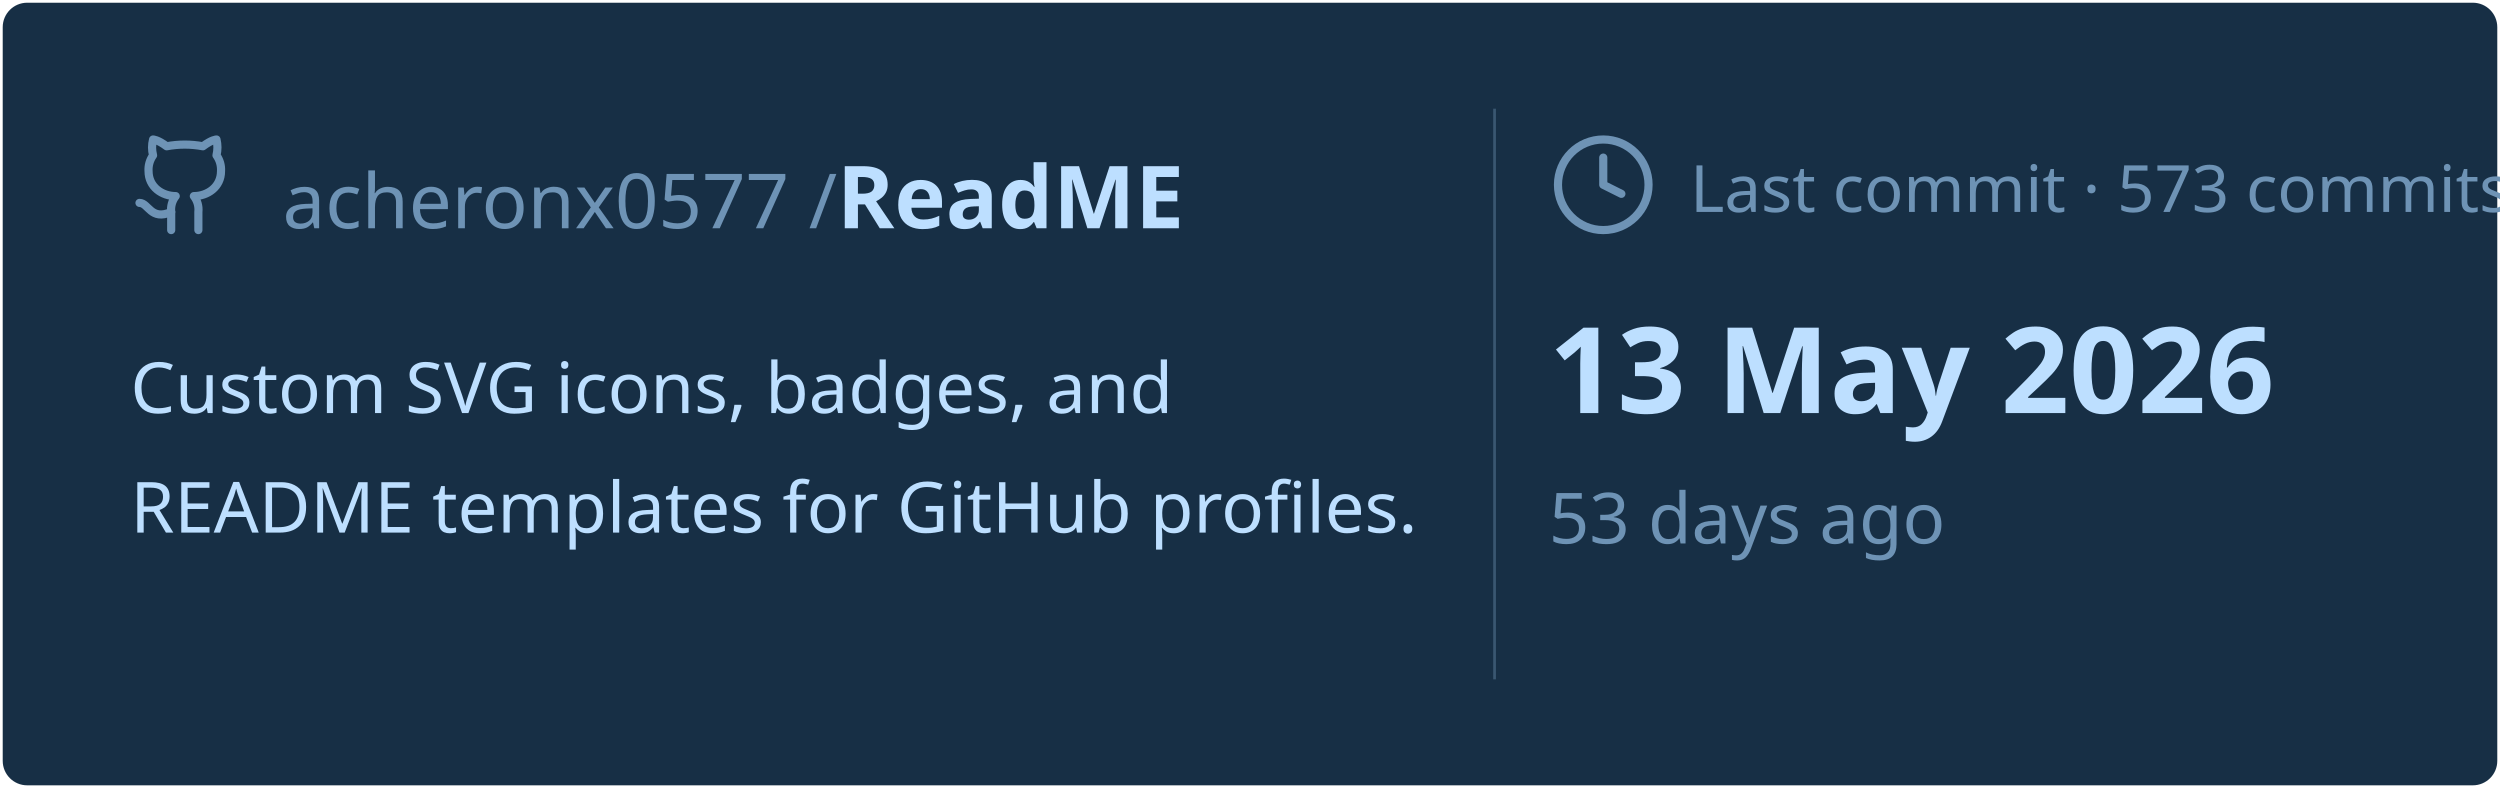
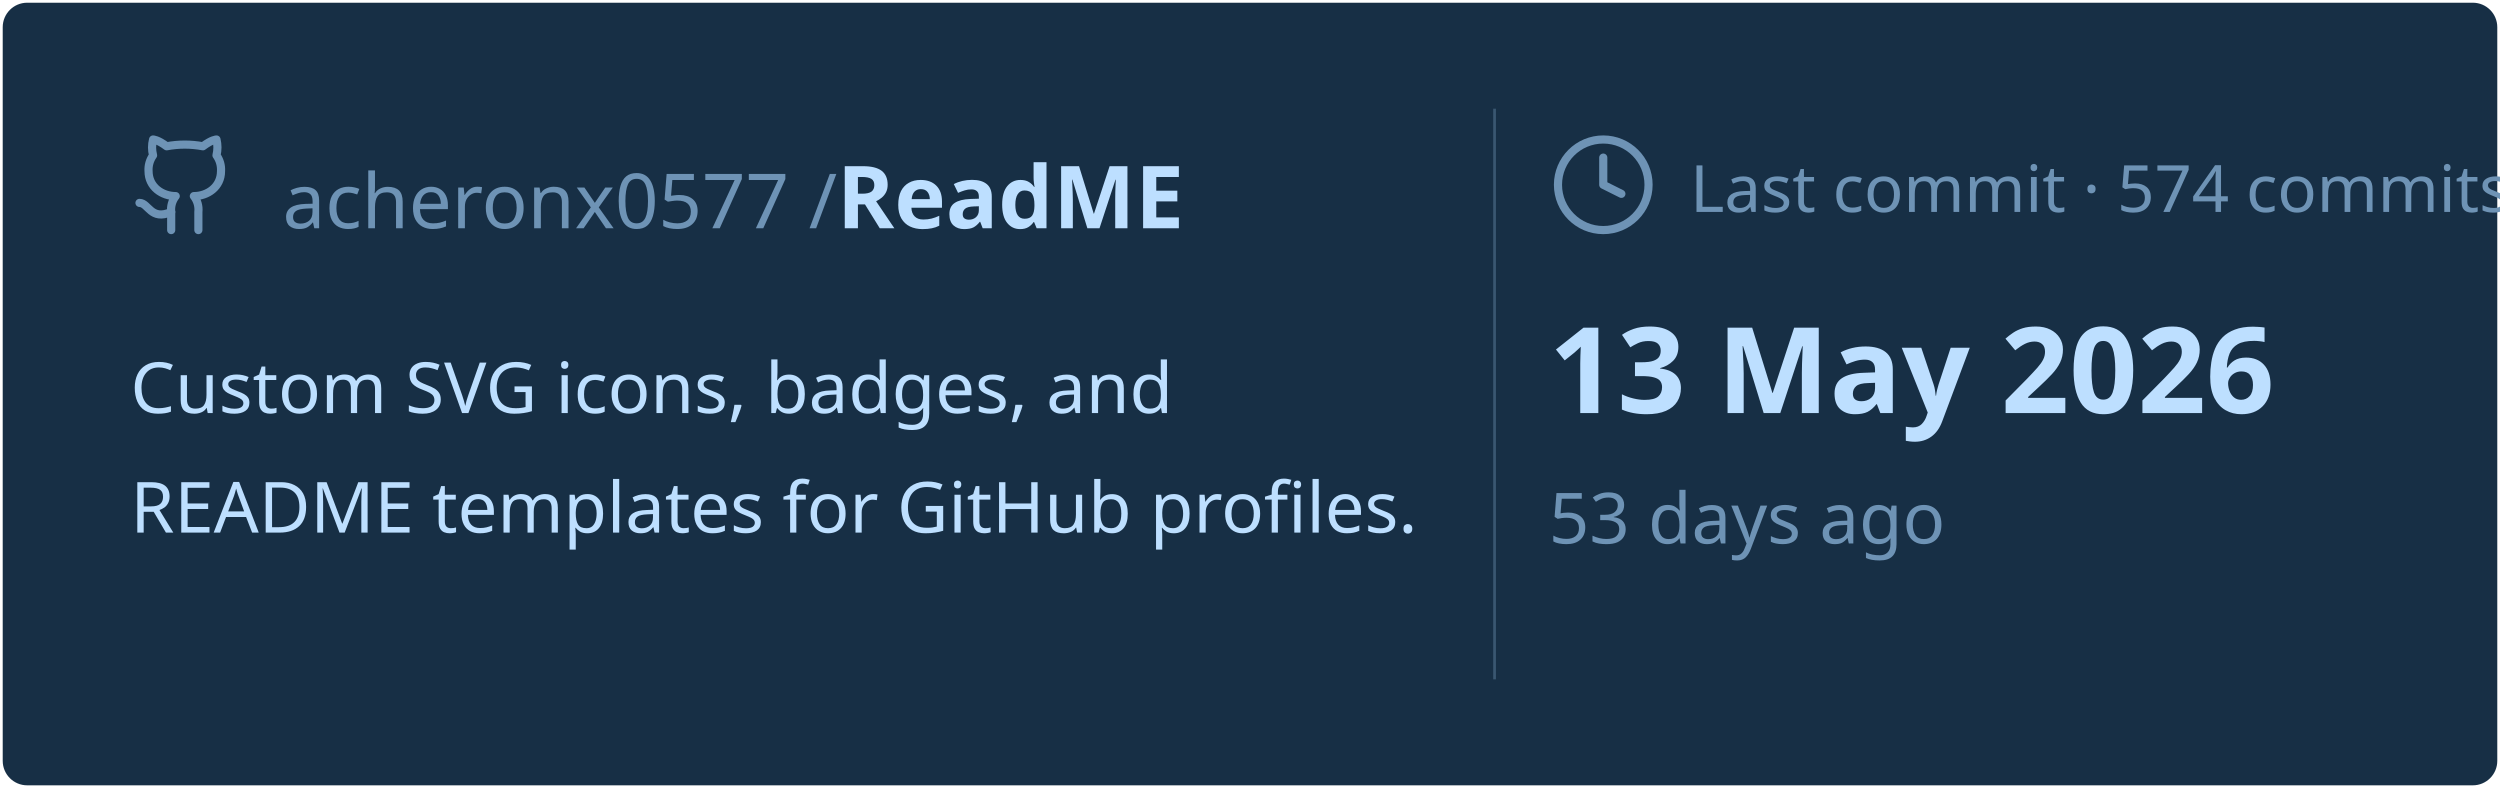
<svg xmlns="http://www.w3.org/2000/svg" viewBox="0 0 460 145" width="460px" height="145px">
  <rect stroke="#000000" stroke-opacity="0" fill="#172F45" rx="4.5" x="0.5" y="0.5" width="459" height="144" />
  <g transform="translate(24, 42)">
    <svg x="0" y="-18" width="20" height="20" viewBox="0 0 24 24" fill="none" stroke="#6E93B5" stroke-width="1.8" stroke-linecap="round" stroke-linejoin="round">
      <path d="M15 22v-4a4.8 4.8 0 0 0-1-3.5c3 0 6-2 6-5.5.08-1.25-.27-2.48-1-3.5.28-1.15.28-2.35 0-3.5 0 0-1 0-3 1.5-2.64-.5-5.36-.5-8 0C6 2 5 2 5 2c-.3 1.15-.3 2.35 0 3.5A5.403 5.403 0 0 0 4 9c0 3.5 3 5.5 6 5.5-.39.49-.68 1.05-.85 1.65-.17.6-.22 1.23-.15 1.85v4" />
      <path d="M9 18c-4.51 2-5-2-7-2" />
    </svg>
    <text x="28" y="0" font-family="&quot;Segoe UI&quot;, Ubuntu, sans-serif" font-size="14" font-weight="400" fill="#6E93B5">acheronx0577 /</text>
    <text x="130" y="0" font-family="&quot;Segoe UI&quot;, Ubuntu, sans-serif" font-size="16" font-weight="700" fill="#BDDFFF">ReadME</text>
  </g>
  <text x="24" y="76" font-family="&quot;Segoe UI&quot;, Ubuntu, sans-serif" font-size="13" font-weight="400" fill="#BDDFFF">Custom SVG icons, badges, and</text>
  <text x="24" y="98" font-family="&quot;Segoe UI&quot;, Ubuntu, sans-serif" font-size="13" font-weight="400" fill="#BDDFFF">README templates for GitHub profiles.</text>
  <line x1="275" y1="20" x2="275" y2="125" stroke="#6E93B5" stroke-width="0.5" stroke-opacity="0.4" />
  <svg x="285" y="24" width="20" height="20" viewBox="0 0 24 24" fill="none" stroke="#6E93B5" stroke-width="1.8" stroke-linecap="round" stroke-linejoin="round">
    <circle cx="12" cy="12" r="10" />
    <polyline points="12 6 12 12 16 14" />
  </svg>
-   <text x="311" y="39" font-family="&quot;Segoe UI&quot;, Ubuntu, sans-serif" font-size="12" font-weight="400" fill="#6E93B5">Last commit · 573 commits</text>
+   <text x="311" y="39" font-family="&quot;Segoe UI&quot;, Ubuntu, sans-serif" font-size="12" font-weight="400" fill="#6E93B5">Last commit · 574 commits</text>
  <text x="285" y="76" font-family="&quot;Segoe UI&quot;, Ubuntu, sans-serif" font-size="22" font-weight="700" fill="#BDDFFF">13 May 2026</text>
  <text x="285" y="100" font-family="&quot;Segoe UI&quot;, Ubuntu, sans-serif" font-size="13" font-weight="400" fill="#6E93B5">53 days ago</text>
</svg>
